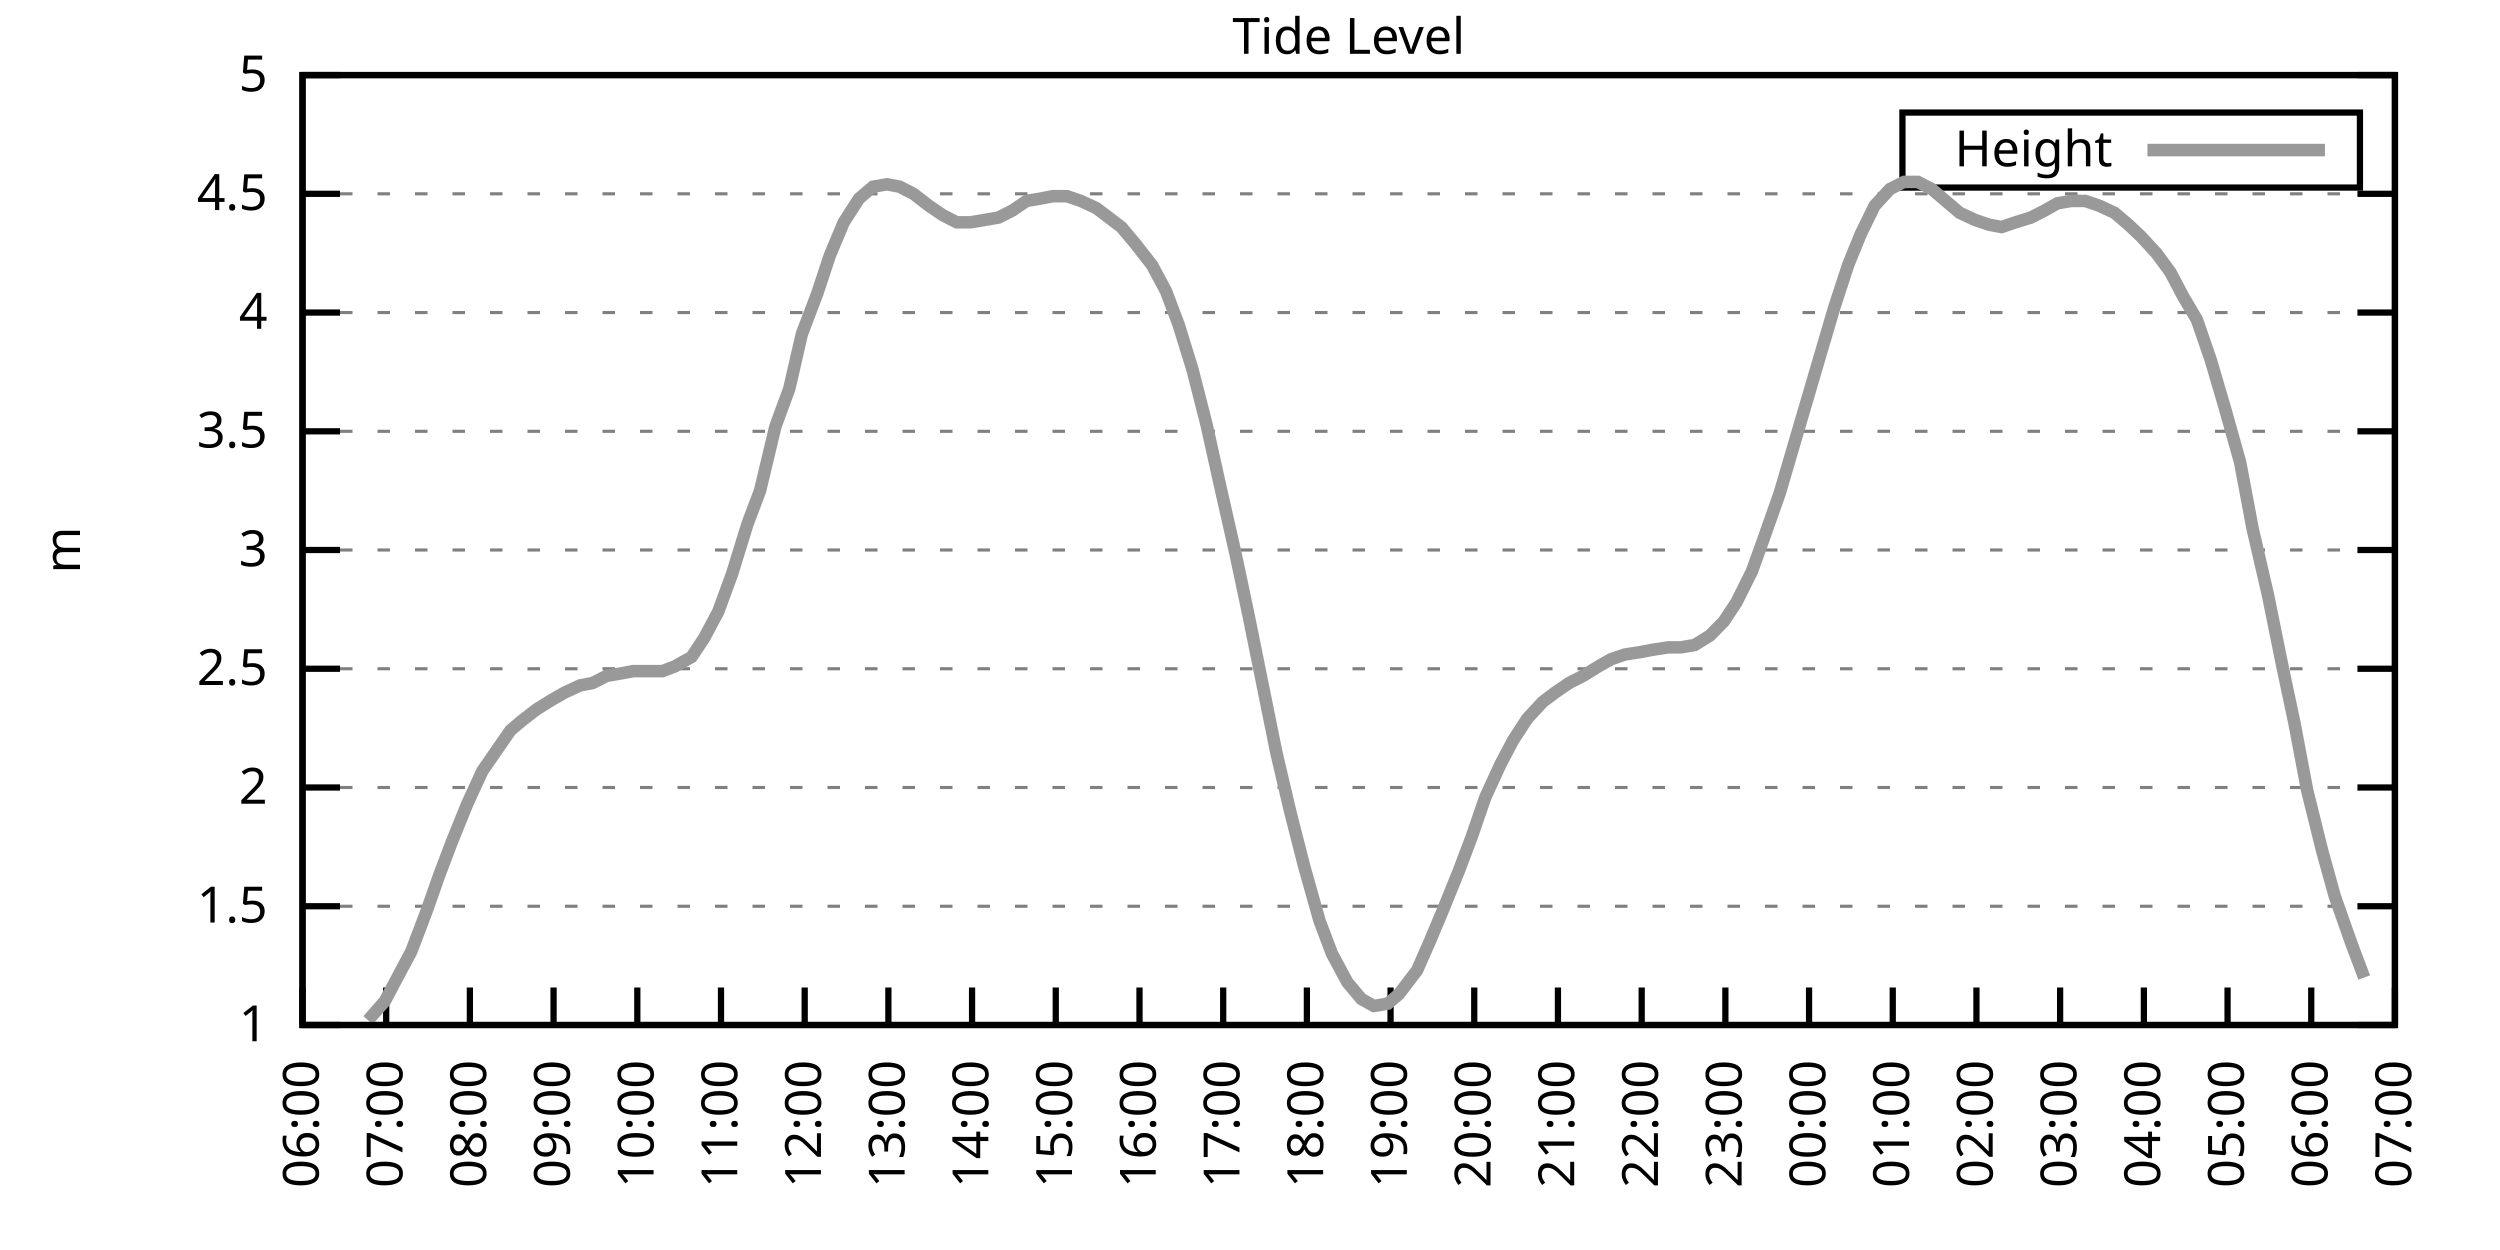
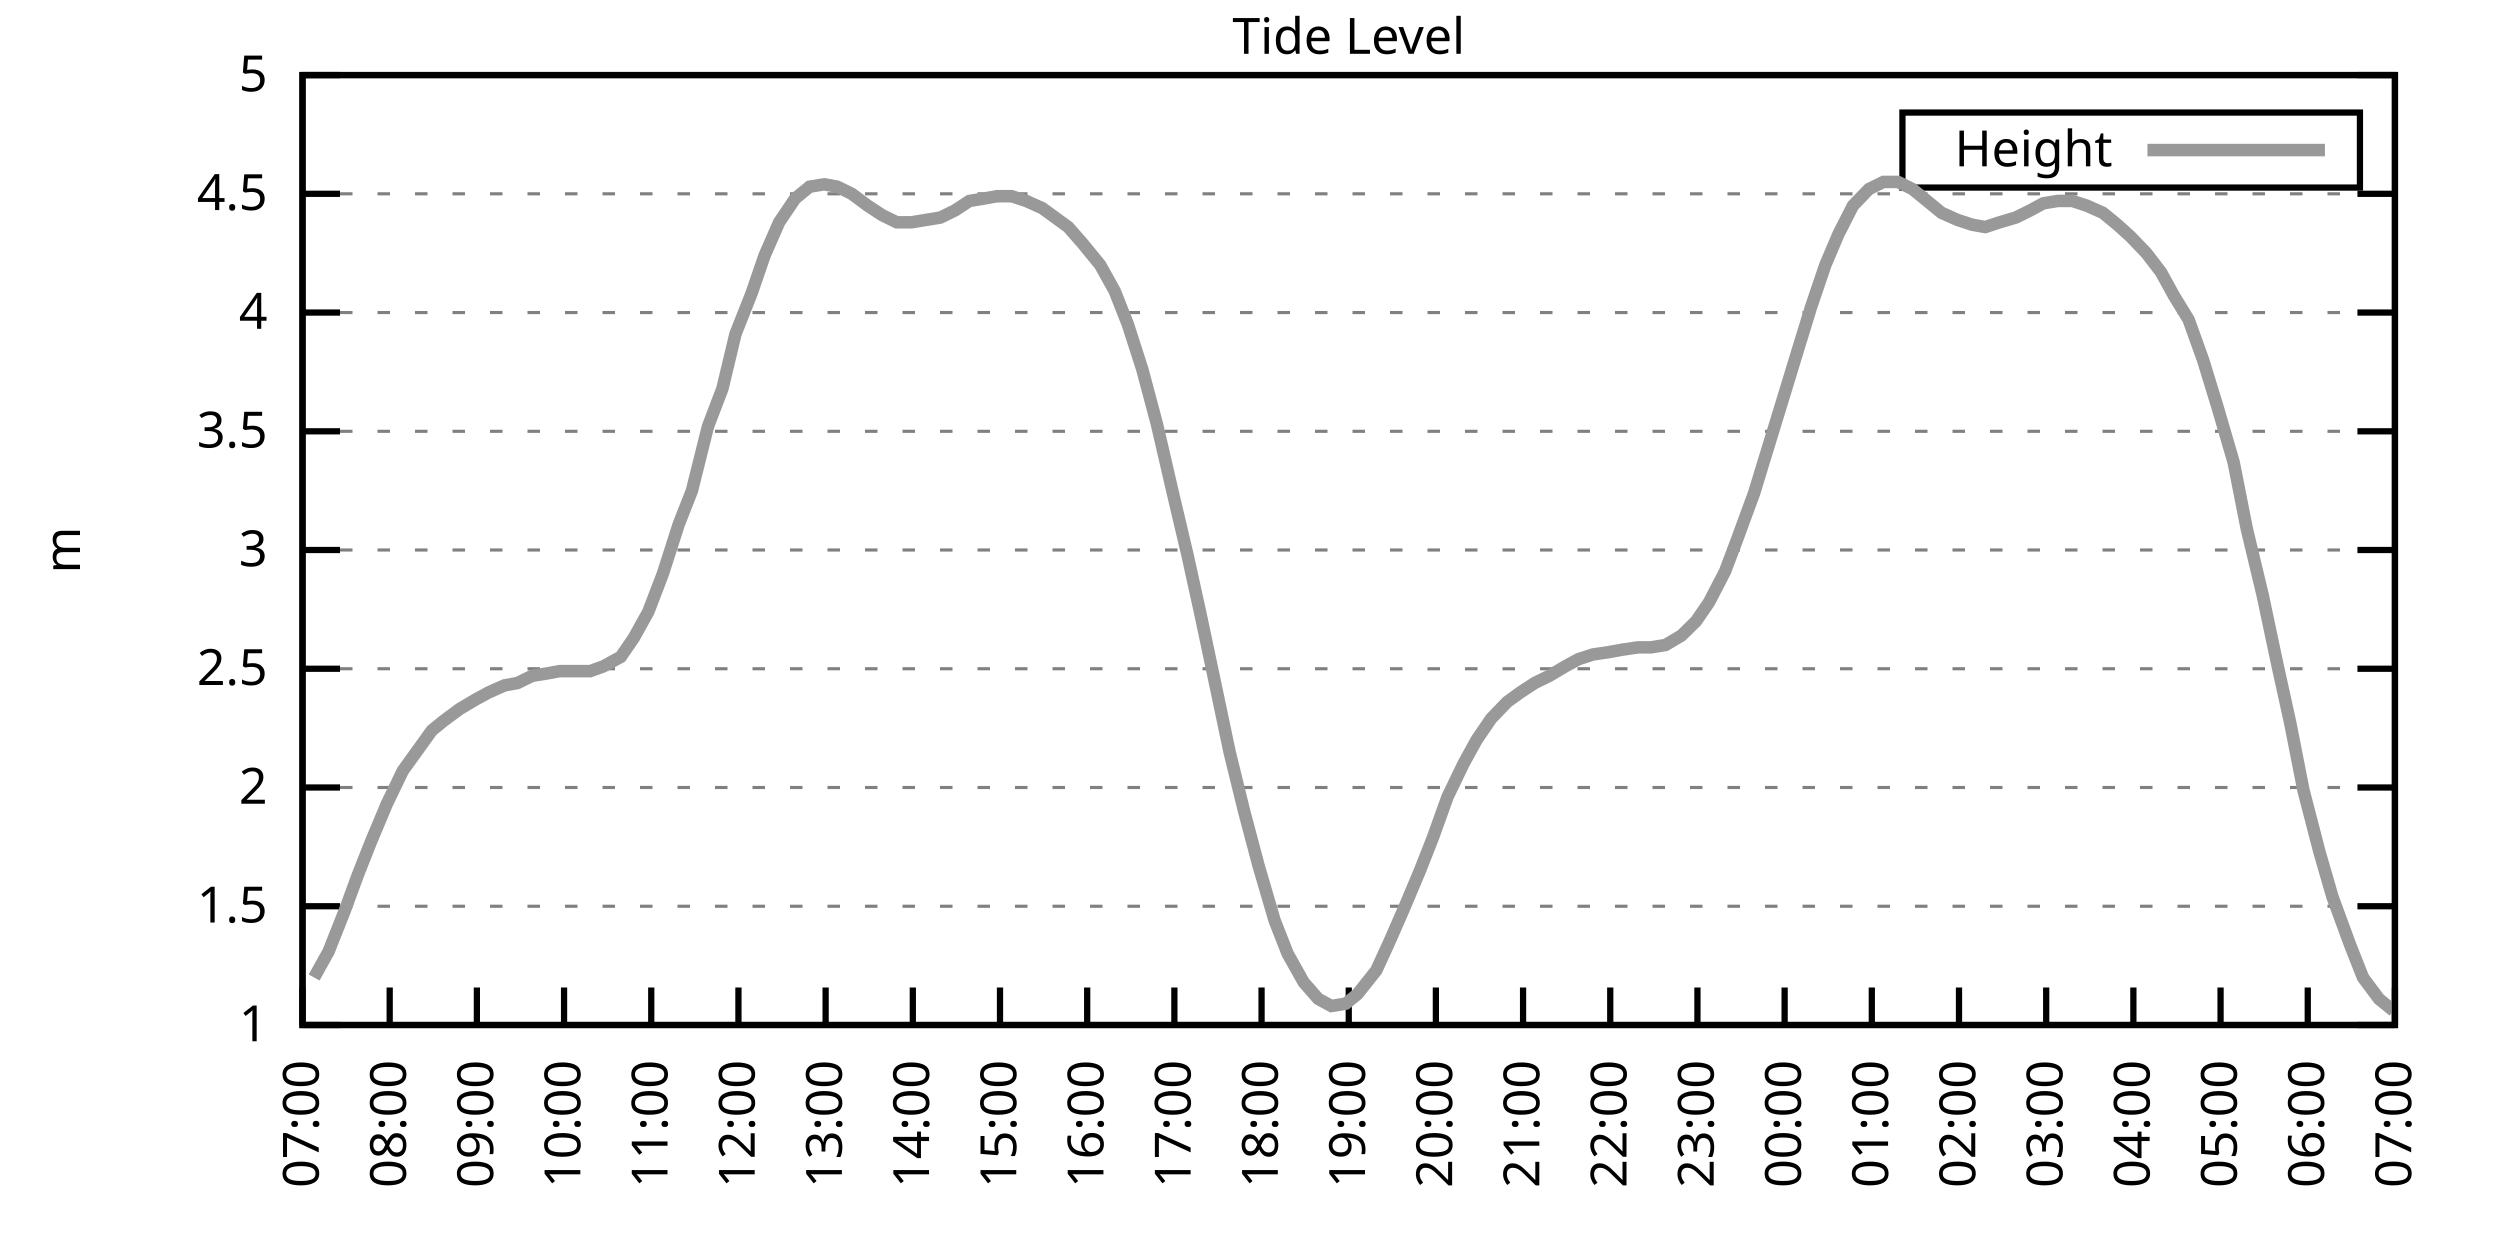
<svg xmlns="http://www.w3.org/2000/svg" xmlns:xlink="http://www.w3.org/1999/xlink" width="400" height="200" viewBox="0 0 400 200">
  <g id="gnuplot_canvas">
    <rect x="0" y="0" width="400" height="200" fill="none" />
    <defs>
      <circle id="gpDot" r="0.5" stroke-width="0.5" stroke="currentColor" />
      <path id="gpPt0" stroke-width="0.333" stroke="currentColor" d="M-1,0 h2 M0,-1 v2" />
      <path id="gpPt1" stroke-width="0.333" stroke="currentColor" d="M-1,-1 L1,1 M1,-1 L-1,1" />
      <path id="gpPt2" stroke-width="0.333" stroke="currentColor" d="M-1,0 L1,0 M0,-1 L0,1 M-1,-1 L1,1 M-1,1 L1,-1" />
      <rect id="gpPt3" stroke-width="0.333" stroke="currentColor" x="-1" y="-1" width="2" height="2" />
      <rect id="gpPt4" stroke-width="0.333" stroke="currentColor" fill="currentColor" x="-1" y="-1" width="2" height="2" />
      <circle id="gpPt5" stroke-width="0.333" stroke="currentColor" cx="0" cy="0" r="1" />
      <use xlink:href="#gpPt5" id="gpPt6" fill="currentColor" stroke="none" />
      <path id="gpPt7" stroke-width="0.333" stroke="currentColor" d="M0,-1.33 L-1.33,0.67 L1.33,0.67 z" />
      <use xlink:href="#gpPt7" id="gpPt8" fill="currentColor" stroke="none" />
      <use xlink:href="#gpPt7" id="gpPt9" stroke="currentColor" transform="rotate(180)" />
      <use xlink:href="#gpPt9" id="gpPt10" fill="currentColor" stroke="none" />
      <use xlink:href="#gpPt3" id="gpPt11" stroke="currentColor" transform="rotate(45)" />
      <use xlink:href="#gpPt11" id="gpPt12" fill="currentColor" stroke="none" />
      <path id="gpPt13" stroke-width="0.333" stroke="currentColor" d="M0,1.330 L1.265,0.411 L0.782,-1.067 L-0.782,-1.076 L-1.265,0.411 z" />
      <use xlink:href="#gpPt13" id="gpPt14" fill="currentColor" stroke="none" />
      <filter id="textbox" filterUnits="objectBoundingBox" x="0" y="0" height="1" width="1">
        <feFlood flood-color="white" flood-opacity="1" result="bgnd" />
        <feComposite in="SourceGraphic" in2="bgnd" operator="atop" />
      </filter>
      <filter id="greybox" filterUnits="objectBoundingBox" x="0" y="0" height="1" width="1">
        <feFlood flood-color="lightgrey" flood-opacity="1" result="grey" />
        <feComposite in="SourceGraphic" in2="grey" operator="atop" />
      </filter>
    </defs>
    <g fill="none" color="white" stroke="currentColor" stroke-width="1.00" stroke-linecap="butt" stroke-linejoin="miter">
</g>
    <g fill="none" color="black" stroke="currentColor" stroke-width="1.00" stroke-linecap="butt" stroke-linejoin="miter">
      <g stroke="none" shape-rendering="crispEdges">
        <polygon fill="rgb(255, 255, 255)" points="48.40,164.00 383.18,164.00 383.18,12.02 48.40,12.02 " />
      </g>
    </g>
    <g fill="none" color="black" stroke="currentColor" stroke-width="1.00" stroke-linecap="butt" stroke-linejoin="miter">
</g>
    <g fill="none" color="black" stroke="black" stroke-width="0.50" stroke-linecap="butt" stroke-linejoin="miter">
</g>
    <g fill="none" color="gray" stroke="currentColor" stroke-width="0.50" stroke-linecap="butt" stroke-linejoin="miter">
      <path stroke="gray" stroke-dasharray="2,4" class="gridline" d="M48.40,164.00 L383.19,164.00  " />
    </g>
    <g fill="none" color="gray" stroke="gray" stroke-width="1.00" stroke-linecap="butt" stroke-linejoin="miter">
</g>
    <g fill="none" color="black" stroke="currentColor" stroke-width="1.00" stroke-linecap="butt" stroke-linejoin="miter">
      <path stroke="black" d="M48.40,164.00 L54.40,164.00 M383.19,164.00 L377.19,164.00  " />
      <g transform="translate(42.80,166.60)" stroke="none" fill="black" font-family="Sans" font-size="8.00" text-anchor="end">
        <text>
          <tspan font-family="Sans"> 1</tspan>
        </text>
      </g>
    </g>
    <g fill="none" color="black" stroke="currentColor" stroke-width="1.00" stroke-linecap="butt" stroke-linejoin="miter">
</g>
    <g fill="none" color="black" stroke="black" stroke-width="0.50" stroke-linecap="butt" stroke-linejoin="miter">
</g>
    <g fill="none" color="gray" stroke="currentColor" stroke-width="0.50" stroke-linecap="butt" stroke-linejoin="miter">
      <path stroke="gray" stroke-dasharray="2,4" class="gridline" d="M48.40,145.00 L383.19,145.00  " />
    </g>
    <g fill="none" color="gray" stroke="gray" stroke-width="1.00" stroke-linecap="butt" stroke-linejoin="miter">
</g>
    <g fill="none" color="black" stroke="currentColor" stroke-width="1.00" stroke-linecap="butt" stroke-linejoin="miter">
      <path stroke="black" d="M48.40,145.00 L54.40,145.00 M383.19,145.00 L377.19,145.00  " />
      <g transform="translate(42.80,147.60)" stroke="none" fill="black" font-family="Sans" font-size="8.00" text-anchor="end">
        <text>
          <tspan font-family="Sans"> 1.5</tspan>
        </text>
      </g>
    </g>
    <g fill="none" color="black" stroke="currentColor" stroke-width="1.00" stroke-linecap="butt" stroke-linejoin="miter">
</g>
    <g fill="none" color="black" stroke="black" stroke-width="0.50" stroke-linecap="butt" stroke-linejoin="miter">
</g>
    <g fill="none" color="gray" stroke="currentColor" stroke-width="0.50" stroke-linecap="butt" stroke-linejoin="miter">
      <path stroke="gray" stroke-dasharray="2,4" class="gridline" d="M48.40,126.00 L383.19,126.00  " />
    </g>
    <g fill="none" color="gray" stroke="gray" stroke-width="1.00" stroke-linecap="butt" stroke-linejoin="miter">
</g>
    <g fill="none" color="black" stroke="currentColor" stroke-width="1.00" stroke-linecap="butt" stroke-linejoin="miter">
      <path stroke="black" d="M48.40,126.00 L54.40,126.00 M383.19,126.00 L377.19,126.00  " />
      <g transform="translate(42.80,128.60)" stroke="none" fill="black" font-family="Sans" font-size="8.00" text-anchor="end">
        <text>
          <tspan font-family="Sans"> 2</tspan>
        </text>
      </g>
    </g>
    <g fill="none" color="black" stroke="currentColor" stroke-width="1.00" stroke-linecap="butt" stroke-linejoin="miter">
</g>
    <g fill="none" color="black" stroke="black" stroke-width="0.50" stroke-linecap="butt" stroke-linejoin="miter">
</g>
    <g fill="none" color="gray" stroke="currentColor" stroke-width="0.50" stroke-linecap="butt" stroke-linejoin="miter">
      <path stroke="gray" stroke-dasharray="2,4" class="gridline" d="M48.40,107.00 L383.19,107.00  " />
    </g>
    <g fill="none" color="gray" stroke="gray" stroke-width="1.00" stroke-linecap="butt" stroke-linejoin="miter">
</g>
    <g fill="none" color="black" stroke="currentColor" stroke-width="1.00" stroke-linecap="butt" stroke-linejoin="miter">
      <path stroke="black" d="M48.40,107.00 L54.40,107.00 M383.19,107.00 L377.19,107.00  " />
      <g transform="translate(42.80,109.60)" stroke="none" fill="black" font-family="Sans" font-size="8.00" text-anchor="end">
        <text>
          <tspan font-family="Sans"> 2.5</tspan>
        </text>
      </g>
    </g>
    <g fill="none" color="black" stroke="currentColor" stroke-width="1.00" stroke-linecap="butt" stroke-linejoin="miter">
</g>
    <g fill="none" color="black" stroke="black" stroke-width="0.50" stroke-linecap="butt" stroke-linejoin="miter">
</g>
    <g fill="none" color="gray" stroke="currentColor" stroke-width="0.50" stroke-linecap="butt" stroke-linejoin="miter">
      <path stroke="gray" stroke-dasharray="2,4" class="gridline" d="M48.40,88.00 L383.19,88.00  " />
    </g>
    <g fill="none" color="gray" stroke="gray" stroke-width="1.00" stroke-linecap="butt" stroke-linejoin="miter">
</g>
    <g fill="none" color="black" stroke="currentColor" stroke-width="1.00" stroke-linecap="butt" stroke-linejoin="miter">
      <path stroke="black" d="M48.40,88.00 L54.40,88.00 M383.19,88.00 L377.19,88.00  " />
      <g transform="translate(42.80,90.60)" stroke="none" fill="black" font-family="Sans" font-size="8.00" text-anchor="end">
        <text>
          <tspan font-family="Sans"> 3</tspan>
        </text>
      </g>
    </g>
    <g fill="none" color="black" stroke="currentColor" stroke-width="1.00" stroke-linecap="butt" stroke-linejoin="miter">
</g>
    <g fill="none" color="black" stroke="black" stroke-width="0.50" stroke-linecap="butt" stroke-linejoin="miter">
</g>
    <g fill="none" color="gray" stroke="currentColor" stroke-width="0.50" stroke-linecap="butt" stroke-linejoin="miter">
      <path stroke="gray" stroke-dasharray="2,4" class="gridline" d="M48.40,69.01 L383.19,69.01  " />
    </g>
    <g fill="none" color="gray" stroke="gray" stroke-width="1.00" stroke-linecap="butt" stroke-linejoin="miter">
</g>
    <g fill="none" color="black" stroke="currentColor" stroke-width="1.00" stroke-linecap="butt" stroke-linejoin="miter">
      <path stroke="black" d="M48.40,69.01 L54.40,69.01 M383.19,69.01 L377.19,69.01  " />
      <g transform="translate(42.80,71.61)" stroke="none" fill="black" font-family="Sans" font-size="8.00" text-anchor="end">
        <text>
          <tspan font-family="Sans"> 3.5</tspan>
        </text>
      </g>
    </g>
    <g fill="none" color="black" stroke="currentColor" stroke-width="1.00" stroke-linecap="butt" stroke-linejoin="miter">
</g>
    <g fill="none" color="black" stroke="black" stroke-width="0.50" stroke-linecap="butt" stroke-linejoin="miter">
</g>
    <g fill="none" color="gray" stroke="currentColor" stroke-width="0.50" stroke-linecap="butt" stroke-linejoin="miter">
      <path stroke="gray" stroke-dasharray="2,4" class="gridline" d="M48.40,50.01 L383.19,50.01  " />
    </g>
    <g fill="none" color="gray" stroke="gray" stroke-width="1.00" stroke-linecap="butt" stroke-linejoin="miter">
</g>
    <g fill="none" color="black" stroke="currentColor" stroke-width="1.00" stroke-linecap="butt" stroke-linejoin="miter">
      <path stroke="black" d="M48.40,50.01 L54.40,50.01 M383.19,50.01 L377.19,50.01  " />
      <g transform="translate(42.80,52.61)" stroke="none" fill="black" font-family="Sans" font-size="8.00" text-anchor="end">
        <text>
          <tspan font-family="Sans"> 4</tspan>
        </text>
      </g>
    </g>
    <g fill="none" color="black" stroke="currentColor" stroke-width="1.00" stroke-linecap="butt" stroke-linejoin="miter">
</g>
    <g fill="none" color="black" stroke="black" stroke-width="0.50" stroke-linecap="butt" stroke-linejoin="miter">
</g>
    <g fill="none" color="gray" stroke="currentColor" stroke-width="0.50" stroke-linecap="butt" stroke-linejoin="miter">
      <path stroke="gray" stroke-dasharray="2,4" class="gridline" d="M48.40,31.01 L383.19,31.01  " />
    </g>
    <g fill="none" color="gray" stroke="gray" stroke-width="1.00" stroke-linecap="butt" stroke-linejoin="miter">
</g>
    <g fill="none" color="black" stroke="currentColor" stroke-width="1.00" stroke-linecap="butt" stroke-linejoin="miter">
      <path stroke="black" d="M48.40,31.01 L54.40,31.01 M383.19,31.01 L377.19,31.01  " />
      <g transform="translate(42.80,33.61)" stroke="none" fill="black" font-family="Sans" font-size="8.00" text-anchor="end">
        <text>
          <tspan font-family="Sans"> 4.5</tspan>
        </text>
      </g>
    </g>
    <g fill="none" color="black" stroke="currentColor" stroke-width="1.00" stroke-linecap="butt" stroke-linejoin="miter">
</g>
    <g fill="none" color="black" stroke="black" stroke-width="0.50" stroke-linecap="butt" stroke-linejoin="miter">
</g>
    <g fill="none" color="gray" stroke="currentColor" stroke-width="0.50" stroke-linecap="butt" stroke-linejoin="miter">
      <path stroke="gray" stroke-dasharray="2,4" class="gridline" d="M48.40,12.01 L383.19,12.01  " />
    </g>
    <g fill="none" color="gray" stroke="gray" stroke-width="1.00" stroke-linecap="butt" stroke-linejoin="miter">
</g>
    <g fill="none" color="black" stroke="currentColor" stroke-width="1.00" stroke-linecap="butt" stroke-linejoin="miter">
      <path stroke="black" d="M48.40,12.01 L54.40,12.01 M383.19,12.01 L377.19,12.01  " />
      <g transform="translate(42.80,14.61)" stroke="none" fill="black" font-family="Sans" font-size="8.00" text-anchor="end">
        <text>
          <tspan font-family="Sans"> 5</tspan>
        </text>
      </g>
    </g>
    <g fill="none" color="black" stroke="currentColor" stroke-width="1.00" stroke-linecap="butt" stroke-linejoin="miter">
      <path stroke="black" d="M48.40,164.00 L48.40,158.00  " />
      <g transform="translate(51.00,169.60) rotate(270.00)" stroke="none" fill="black" font-family="Sans" font-size="8.00" text-anchor="end">
        <text>
-           <tspan font-family="Sans">06:00</tspan>
-         </text>
-       </g>
-     </g>
-     <g fill="none" color="black" stroke="currentColor" stroke-width="1.00" stroke-linecap="butt" stroke-linejoin="miter">
-       <path stroke="black" d="M61.79,164.00 L61.79,158.00  " />
-       <g transform="translate(64.39,169.60) rotate(270.00)" stroke="none" fill="black" font-family="Sans" font-size="8.00" text-anchor="end">
-         <text>
          <tspan font-family="Sans">07:00</tspan>
        </text>
      </g>
    </g>
    <g fill="none" color="black" stroke="currentColor" stroke-width="1.00" stroke-linecap="butt" stroke-linejoin="miter">
-       <path stroke="black" d="M75.18,164.00 L75.18,158.00  " />
-       <g transform="translate(77.78,169.60) rotate(270.00)" stroke="none" fill="black" font-family="Sans" font-size="8.00" text-anchor="end">
+       <path stroke="black" d="M62.35,164.00 L62.35,158.00  " />
+       <g transform="translate(64.95,169.60) rotate(270.00)" stroke="none" fill="black" font-family="Sans" font-size="8.00" text-anchor="end">
        <text>
          <tspan font-family="Sans">08:00</tspan>
        </text>
      </g>
    </g>
    <g fill="none" color="black" stroke="currentColor" stroke-width="1.00" stroke-linecap="butt" stroke-linejoin="miter">
-       <path stroke="black" d="M88.57,164.00 L88.57,158.00  " />
-       <g transform="translate(91.17,169.60) rotate(270.00)" stroke="none" fill="black" font-family="Sans" font-size="8.00" text-anchor="end">
+       <path stroke="black" d="M76.30,164.00 L76.30,158.00  " />
+       <g transform="translate(78.90,169.60) rotate(270.00)" stroke="none" fill="black" font-family="Sans" font-size="8.00" text-anchor="end">
        <text>
          <tspan font-family="Sans">09:00</tspan>
        </text>
      </g>
    </g>
    <g fill="none" color="black" stroke="currentColor" stroke-width="1.00" stroke-linecap="butt" stroke-linejoin="miter">
-       <path stroke="black" d="M101.97,164.00 L101.97,158.00  " />
-       <g transform="translate(104.57,169.60) rotate(270.00)" stroke="none" fill="black" font-family="Sans" font-size="8.00" text-anchor="end">
+       <path stroke="black" d="M90.25,164.00 L90.25,158.00  " />
+       <g transform="translate(92.85,169.60) rotate(270.00)" stroke="none" fill="black" font-family="Sans" font-size="8.00" text-anchor="end">
        <text>
          <tspan font-family="Sans">10:00</tspan>
        </text>
      </g>
    </g>
    <g fill="none" color="black" stroke="currentColor" stroke-width="1.00" stroke-linecap="butt" stroke-linejoin="miter">
-       <path stroke="black" d="M115.36,164.00 L115.36,158.00  " />
-       <g transform="translate(117.96,169.60) rotate(270.00)" stroke="none" fill="black" font-family="Sans" font-size="8.00" text-anchor="end">
+       <path stroke="black" d="M104.20,164.00 L104.20,158.00  " />
+       <g transform="translate(106.80,169.60) rotate(270.00)" stroke="none" fill="black" font-family="Sans" font-size="8.00" text-anchor="end">
        <text>
          <tspan font-family="Sans">11:00</tspan>
        </text>
      </g>
    </g>
    <g fill="none" color="black" stroke="currentColor" stroke-width="1.00" stroke-linecap="butt" stroke-linejoin="miter">
-       <path stroke="black" d="M128.75,164.00 L128.75,158.00  " />
-       <g transform="translate(131.35,169.60) rotate(270.00)" stroke="none" fill="black" font-family="Sans" font-size="8.00" text-anchor="end">
+       <path stroke="black" d="M118.15,164.00 L118.15,158.00  " />
+       <g transform="translate(120.75,169.60) rotate(270.00)" stroke="none" fill="black" font-family="Sans" font-size="8.00" text-anchor="end">
        <text>
          <tspan font-family="Sans">12:00</tspan>
        </text>
      </g>
    </g>
    <g fill="none" color="black" stroke="currentColor" stroke-width="1.00" stroke-linecap="butt" stroke-linejoin="miter">
-       <path stroke="black" d="M142.14,164.00 L142.14,158.00  " />
-       <g transform="translate(144.74,169.60) rotate(270.00)" stroke="none" fill="black" font-family="Sans" font-size="8.00" text-anchor="end">
+       <path stroke="black" d="M132.10,164.00 L132.10,158.00  " />
+       <g transform="translate(134.70,169.60) rotate(270.00)" stroke="none" fill="black" font-family="Sans" font-size="8.00" text-anchor="end">
        <text>
          <tspan font-family="Sans">13:00</tspan>
        </text>
      </g>
    </g>
    <g fill="none" color="black" stroke="currentColor" stroke-width="1.00" stroke-linecap="butt" stroke-linejoin="miter">
-       <path stroke="black" d="M155.53,164.00 L155.53,158.00  " />
-       <g transform="translate(158.13,169.60) rotate(270.00)" stroke="none" fill="black" font-family="Sans" font-size="8.00" text-anchor="end">
+       <path stroke="black" d="M146.05,164.00 L146.05,158.00  " />
+       <g transform="translate(148.65,169.60) rotate(270.00)" stroke="none" fill="black" font-family="Sans" font-size="8.00" text-anchor="end">
        <text>
          <tspan font-family="Sans">14:00</tspan>
        </text>
      </g>
    </g>
    <g fill="none" color="black" stroke="currentColor" stroke-width="1.00" stroke-linecap="butt" stroke-linejoin="miter">
-       <path stroke="black" d="M168.92,164.00 L168.92,158.00  " />
-       <g transform="translate(171.52,169.60) rotate(270.00)" stroke="none" fill="black" font-family="Sans" font-size="8.00" text-anchor="end">
+       <path stroke="black" d="M160.00,164.00 L160.00,158.00  " />
+       <g transform="translate(162.60,169.60) rotate(270.00)" stroke="none" fill="black" font-family="Sans" font-size="8.00" text-anchor="end">
        <text>
          <tspan font-family="Sans">15:00</tspan>
        </text>
      </g>
    </g>
    <g fill="none" color="black" stroke="currentColor" stroke-width="1.00" stroke-linecap="butt" stroke-linejoin="miter">
-       <path stroke="black" d="M182.32,164.00 L182.32,158.00  " />
-       <g transform="translate(184.92,169.60) rotate(270.00)" stroke="none" fill="black" font-family="Sans" font-size="8.00" text-anchor="end">
+       <path stroke="black" d="M173.95,164.00 L173.95,158.00  " />
+       <g transform="translate(176.55,169.60) rotate(270.00)" stroke="none" fill="black" font-family="Sans" font-size="8.00" text-anchor="end">
        <text>
          <tspan font-family="Sans">16:00</tspan>
        </text>
      </g>
    </g>
    <g fill="none" color="black" stroke="currentColor" stroke-width="1.00" stroke-linecap="butt" stroke-linejoin="miter">
-       <path stroke="black" d="M195.71,164.00 L195.71,158.00  " />
-       <g transform="translate(198.31,169.60) rotate(270.00)" stroke="none" fill="black" font-family="Sans" font-size="8.00" text-anchor="end">
+       <path stroke="black" d="M187.90,164.00 L187.90,158.00  " />
+       <g transform="translate(190.50,169.60) rotate(270.00)" stroke="none" fill="black" font-family="Sans" font-size="8.00" text-anchor="end">
        <text>
          <tspan font-family="Sans">17:00</tspan>
        </text>
      </g>
    </g>
    <g fill="none" color="black" stroke="currentColor" stroke-width="1.00" stroke-linecap="butt" stroke-linejoin="miter">
-       <path stroke="black" d="M209.10,164.00 L209.10,158.00  " />
-       <g transform="translate(211.70,169.60) rotate(270.00)" stroke="none" fill="black" font-family="Sans" font-size="8.00" text-anchor="end">
+       <path stroke="black" d="M201.85,164.00 L201.85,158.00  " />
+       <g transform="translate(204.45,169.60) rotate(270.00)" stroke="none" fill="black" font-family="Sans" font-size="8.00" text-anchor="end">
        <text>
          <tspan font-family="Sans">18:00</tspan>
        </text>
      </g>
    </g>
    <g fill="none" color="black" stroke="currentColor" stroke-width="1.00" stroke-linecap="butt" stroke-linejoin="miter">
-       <path stroke="black" d="M222.49,164.00 L222.49,158.00  " />
-       <g transform="translate(225.09,169.60) rotate(270.00)" stroke="none" fill="black" font-family="Sans" font-size="8.00" text-anchor="end">
+       <path stroke="black" d="M215.80,164.00 L215.80,158.00  " />
+       <g transform="translate(218.40,169.60) rotate(270.00)" stroke="none" fill="black" font-family="Sans" font-size="8.00" text-anchor="end">
        <text>
          <tspan font-family="Sans">19:00</tspan>
        </text>
      </g>
    </g>
    <g fill="none" color="black" stroke="currentColor" stroke-width="1.00" stroke-linecap="butt" stroke-linejoin="miter">
-       <path stroke="black" d="M235.88,164.00 L235.88,158.00  " />
-       <g transform="translate(238.48,169.60) rotate(270.00)" stroke="none" fill="black" font-family="Sans" font-size="8.00" text-anchor="end">
+       <path stroke="black" d="M229.74,164.00 L229.74,158.00  " />
+       <g transform="translate(232.34,169.60) rotate(270.00)" stroke="none" fill="black" font-family="Sans" font-size="8.00" text-anchor="end">
        <text>
          <tspan font-family="Sans">20:00</tspan>
        </text>
      </g>
    </g>
    <g fill="none" color="black" stroke="currentColor" stroke-width="1.00" stroke-linecap="butt" stroke-linejoin="miter">
-       <path stroke="black" d="M249.27,164.00 L249.27,158.00  " />
-       <g transform="translate(251.87,169.60) rotate(270.00)" stroke="none" fill="black" font-family="Sans" font-size="8.00" text-anchor="end">
+       <path stroke="black" d="M243.69,164.00 L243.69,158.00  " />
+       <g transform="translate(246.29,169.60) rotate(270.00)" stroke="none" fill="black" font-family="Sans" font-size="8.00" text-anchor="end">
        <text>
          <tspan font-family="Sans">21:00</tspan>
        </text>
      </g>
    </g>
    <g fill="none" color="black" stroke="currentColor" stroke-width="1.00" stroke-linecap="butt" stroke-linejoin="miter">
-       <path stroke="black" d="M262.67,164.00 L262.67,158.00  " />
-       <g transform="translate(265.27,169.60) rotate(270.00)" stroke="none" fill="black" font-family="Sans" font-size="8.00" text-anchor="end">
+       <path stroke="black" d="M257.64,164.00 L257.64,158.00  " />
+       <g transform="translate(260.24,169.60) rotate(270.00)" stroke="none" fill="black" font-family="Sans" font-size="8.00" text-anchor="end">
        <text>
          <tspan font-family="Sans">22:00</tspan>
        </text>
      </g>
    </g>
    <g fill="none" color="black" stroke="currentColor" stroke-width="1.00" stroke-linecap="butt" stroke-linejoin="miter">
-       <path stroke="black" d="M276.06,164.00 L276.06,158.00  " />
-       <g transform="translate(278.66,169.60) rotate(270.00)" stroke="none" fill="black" font-family="Sans" font-size="8.00" text-anchor="end">
+       <path stroke="black" d="M271.59,164.00 L271.59,158.00  " />
+       <g transform="translate(274.19,169.60) rotate(270.00)" stroke="none" fill="black" font-family="Sans" font-size="8.00" text-anchor="end">
        <text>
          <tspan font-family="Sans">23:00</tspan>
        </text>
      </g>
    </g>
    <g fill="none" color="black" stroke="currentColor" stroke-width="1.00" stroke-linecap="butt" stroke-linejoin="miter">
-       <path stroke="black" d="M289.45,164.00 L289.45,158.00  " />
-       <g transform="translate(292.05,169.60) rotate(270.00)" stroke="none" fill="black" font-family="Sans" font-size="8.00" text-anchor="end">
+       <path stroke="black" d="M285.54,164.00 L285.54,158.00  " />
+       <g transform="translate(288.14,169.60) rotate(270.00)" stroke="none" fill="black" font-family="Sans" font-size="8.00" text-anchor="end">
        <text>
          <tspan font-family="Sans">00:00</tspan>
        </text>
      </g>
    </g>
    <g fill="none" color="black" stroke="currentColor" stroke-width="1.00" stroke-linecap="butt" stroke-linejoin="miter">
-       <path stroke="black" d="M302.84,164.00 L302.84,158.00  " />
-       <g transform="translate(305.44,169.60) rotate(270.00)" stroke="none" fill="black" font-family="Sans" font-size="8.00" text-anchor="end">
+       <path stroke="black" d="M299.49,164.00 L299.49,158.00  " />
+       <g transform="translate(302.09,169.60) rotate(270.00)" stroke="none" fill="black" font-family="Sans" font-size="8.00" text-anchor="end">
        <text>
          <tspan font-family="Sans">01:00</tspan>
        </text>
      </g>
    </g>
    <g fill="none" color="black" stroke="currentColor" stroke-width="1.00" stroke-linecap="butt" stroke-linejoin="miter">
-       <path stroke="black" d="M316.23,164.00 L316.23,158.00  " />
-       <g transform="translate(318.83,169.60) rotate(270.00)" stroke="none" fill="black" font-family="Sans" font-size="8.00" text-anchor="end">
+       <path stroke="black" d="M313.44,164.00 L313.44,158.00  " />
+       <g transform="translate(316.04,169.60) rotate(270.00)" stroke="none" fill="black" font-family="Sans" font-size="8.00" text-anchor="end">
        <text>
          <tspan font-family="Sans">02:00</tspan>
        </text>
      </g>
    </g>
    <g fill="none" color="black" stroke="currentColor" stroke-width="1.00" stroke-linecap="butt" stroke-linejoin="miter">
-       <path stroke="black" d="M329.62,164.00 L329.62,158.00  " />
-       <g transform="translate(332.22,169.60) rotate(270.00)" stroke="none" fill="black" font-family="Sans" font-size="8.00" text-anchor="end">
+       <path stroke="black" d="M327.39,164.00 L327.39,158.00  " />
+       <g transform="translate(329.99,169.60) rotate(270.00)" stroke="none" fill="black" font-family="Sans" font-size="8.00" text-anchor="end">
        <text>
          <tspan font-family="Sans">03:00</tspan>
        </text>
      </g>
    </g>
    <g fill="none" color="black" stroke="currentColor" stroke-width="1.00" stroke-linecap="butt" stroke-linejoin="miter">
-       <path stroke="black" d="M343.02,164.00 L343.02,158.00  " />
-       <g transform="translate(345.62,169.60) rotate(270.00)" stroke="none" fill="black" font-family="Sans" font-size="8.00" text-anchor="end">
+       <path stroke="black" d="M341.34,164.00 L341.34,158.00  " />
+       <g transform="translate(343.94,169.60) rotate(270.00)" stroke="none" fill="black" font-family="Sans" font-size="8.00" text-anchor="end">
        <text>
          <tspan font-family="Sans">04:00</tspan>
        </text>
      </g>
    </g>
    <g fill="none" color="black" stroke="currentColor" stroke-width="1.00" stroke-linecap="butt" stroke-linejoin="miter">
-       <path stroke="black" d="M356.41,164.00 L356.41,158.00  " />
-       <g transform="translate(359.01,169.60) rotate(270.00)" stroke="none" fill="black" font-family="Sans" font-size="8.00" text-anchor="end">
+       <path stroke="black" d="M355.29,164.00 L355.29,158.00  " />
+       <g transform="translate(357.89,169.60) rotate(270.00)" stroke="none" fill="black" font-family="Sans" font-size="8.00" text-anchor="end">
        <text>
          <tspan font-family="Sans">05:00</tspan>
        </text>
      </g>
    </g>
    <g fill="none" color="black" stroke="currentColor" stroke-width="1.00" stroke-linecap="butt" stroke-linejoin="miter">
-       <path stroke="black" d="M369.80,164.00 L369.80,158.00  " />
-       <g transform="translate(372.40,169.60) rotate(270.00)" stroke="none" fill="black" font-family="Sans" font-size="8.00" text-anchor="end">
+       <path stroke="black" d="M369.24,164.00 L369.24,158.00  " />
+       <g transform="translate(371.84,169.60) rotate(270.00)" stroke="none" fill="black" font-family="Sans" font-size="8.00" text-anchor="end">
        <text>
          <tspan font-family="Sans">06:00</tspan>
        </text>
      </g>
    </g>
    <g fill="none" color="black" stroke="currentColor" stroke-width="1.00" stroke-linecap="butt" stroke-linejoin="miter">
      <path stroke="black" d="M383.19,164.00 L383.19,158.00  " />
      <g transform="translate(385.79,169.60) rotate(270.00)" stroke="none" fill="black" font-family="Sans" font-size="8.00" text-anchor="end">
        <text>
          <tspan font-family="Sans">07:00</tspan>
        </text>
      </g>
    </g>
    <g fill="none" color="black" stroke="currentColor" stroke-width="1.00" stroke-linecap="butt" stroke-linejoin="miter">
</g>
    <g fill="none" color="black" stroke="currentColor" stroke-width="1.00" stroke-linecap="butt" stroke-linejoin="miter">
      <path stroke="black" d="M48.40,12.01 L48.40,164.00 L383.19,164.00 L383.19,12.01 L48.40,12.01 Z  " />
    </g>
    <g fill="none" color="black" stroke="currentColor" stroke-width="1.00" stroke-linecap="butt" stroke-linejoin="miter">
</g>
    <g fill="none" color="black" stroke="currentColor" stroke-width="1.00" stroke-linecap="butt" stroke-linejoin="miter">
      <path stroke="black" d="M304.39,30.01 L304.39,18.01 L377.59,18.01 L377.59,30.01 L304.39,30.01 Z  " />
    </g>
    <g id="Tide_level_plot_1">
      <g fill="none" color="white" stroke="black" stroke-width="2.00" stroke-linecap="butt" stroke-linejoin="miter">
</g>
      <g fill="none" color="black" stroke="currentColor" stroke-width="2.00" stroke-linecap="butt" stroke-linejoin="miter">
        <g transform="translate(337.99,26.61)" stroke="none" fill="black" font-family="Sans" font-size="8.00" text-anchor="end">
          <text>
            <tspan font-family="Sans">Height</tspan>
          </text>
        </g>
      </g>
      <g fill="none" color="black" stroke="currentColor" stroke-width="2.00" stroke-linecap="butt" stroke-linejoin="miter">
-         <path stroke="rgb(153, 153, 153)" d="M343.59,24.01 L371.99,24.01 M58.89,163.24 L61.57,160.20 L63.58,156.40 L65.81,152.22 L68.26,145.76 L70.27,140.06   L72.28,134.74 L74.74,128.66 L77.19,123.34 L81.66,116.88 L83.44,115.36 L85.90,113.46 L88.35,111.94 L90.36,110.80   L92.82,109.66 L94.82,109.28 L97.06,108.14 L99.29,107.76 L101.30,107.38 L103.75,107.38 L105.98,107.38 L107.99,106.62   L110.67,105.10 L112.68,102.06 L114.91,97.88 L117.14,91.80 L119.60,83.83 L121.61,78.51 L124.06,68.25 L126.29,62.17   L128.30,53.43 L130.76,46.97 L132.77,40.89 L135.00,35.57 L137.45,31.77 L139.69,29.87 L141.92,29.49 L143.93,29.87   L146.16,31.01 L148.61,32.91 L150.85,34.43 L153.08,35.57 L155.31,35.57 L157.54,35.19 L159.77,34.81 L162.01,33.67   L164.24,32.15 L166.47,31.77 L168.48,31.39 L170.71,31.39 L172.94,32.15 L175.40,33.29 L177.41,34.81 L179.41,36.33   L181.65,38.99 L184.32,42.41 L186.56,46.59 L188.57,51.91 L190.80,59.13 L193.03,67.87 L195.48,78.89 L197.72,88.76   L199.73,98.26 L201.96,109.28 L204.19,120.30 L206.42,129.80 L208.65,138.54 L211.11,147.28 L213.12,152.60 L215.57,157.16   L217.80,159.82 L219.81,160.96 L222.04,160.58 L223.83,159.06 L226.73,155.26 L228.74,150.70 L230.97,145.38 L233.43,139.30   L235.44,133.98 L237.67,127.52 L240.12,122.20 L242.13,118.40 L244.36,114.98 L246.82,112.32 L248.83,110.80 L251.06,109.28   L253.29,108.14 L255.75,106.62 L257.76,105.48 L259.99,104.72 L262.44,104.34 L264.45,103.96 L266.91,103.58 L268.92,103.58   L271.15,103.20 L273.60,101.68 L275.83,99.40 L277.84,96.36 L280.30,91.42 L282.08,86.49 L284.76,78.89 L286.77,72.05   L289.00,64.45 L291.23,56.85 L293.47,49.25 L295.70,42.41 L297.71,37.47 L299.94,32.91 L302.39,30.25 L304.63,29.11   L306.86,29.11 L309.09,30.25 L311.32,32.15 L313.55,34.05 L316.01,35.19 L318.24,35.95 L320.25,36.33 L322.48,35.57   L324.94,34.81 L327.17,33.67 L329.18,32.53 L331.41,32.15 L333.64,32.15 L335.87,32.91 L338.33,34.05 L340.56,35.95   L342.57,37.85 L345.02,40.51 L347.26,43.55 L349.26,47.35 L351.50,51.15 L353.73,57.61 L355.96,65.21 L358.42,73.95   L360.42,84.59 L362.88,95.22 L365.11,106.24 L367.12,115.74 L369.13,126.38 L371.58,136.26 L373.59,143.48 L376.27,151.08   L378.28,156.40  " />
+         <path stroke="rgb(153, 153, 153)" d="M343.59,24.01 L371.99,24.01 M50.26,156.40 L52.58,152.22 L55.14,145.76 L57.23,140.06 L59.33,134.74 L61.88,128.66   L64.44,123.34 L69.09,116.88 L70.95,115.36 L73.51,113.46 L76.07,111.94 L78.16,110.80 L80.72,109.66 L82.81,109.28   L85.13,108.14 L87.46,107.76 L89.55,107.38 L92.11,107.38 L94.43,107.38 L96.53,106.62 L99.32,105.10 L101.41,102.06   L103.73,97.88 L106.06,91.80 L108.62,83.83 L110.71,78.51 L113.27,68.25 L115.59,62.17 L117.68,53.43 L120.24,46.97   L122.33,40.89 L124.66,35.57 L127.22,31.77 L129.54,29.87 L131.87,29.49 L133.96,29.87 L136.28,31.01 L138.84,32.91   L141.16,34.43 L143.49,35.57 L145.81,35.57 L148.14,35.19 L150.46,34.81 L152.79,33.67 L155.11,32.15 L157.44,31.77   L159.53,31.39 L161.86,31.39 L164.18,32.15 L166.74,33.29 L168.83,34.81 L170.92,36.33 L173.25,38.99 L176.04,42.41   L178.36,46.59 L180.46,51.91 L182.78,59.13 L185.11,67.87 L187.66,78.89 L189.99,88.76 L192.08,98.26 L194.41,109.28   L196.73,120.30 L199.06,129.80 L201.38,138.54 L203.94,147.28 L206.03,152.60 L208.59,157.16 L210.91,159.82 L213.01,160.96   L215.33,160.58 L217.19,159.06 L220.21,155.26 L222.30,150.70 L224.63,145.38 L227.19,139.30 L229.28,133.98 L231.60,127.52   L234.16,122.20 L236.25,118.40 L238.58,114.98 L241.14,112.32 L243.23,110.80 L245.55,109.28 L247.88,108.14 L250.44,106.62   L252.53,105.48 L254.85,104.72 L257.41,104.34 L259.50,103.96 L262.06,103.58 L264.15,103.58 L266.48,103.20 L269.04,101.68   L271.36,99.40 L273.45,96.36 L276.01,91.42 L277.87,86.49 L280.66,78.89 L282.75,72.05 L285.08,64.45 L287.40,56.85   L289.73,49.25 L292.05,42.41 L294.15,37.47 L296.47,32.91 L299.03,30.25 L301.35,29.11 L303.68,29.11 L306.00,30.25   L308.33,32.15 L310.65,34.05 L313.21,35.19 L315.53,35.95 L317.63,36.33 L319.95,35.57 L322.51,34.81 L324.83,33.67   L326.93,32.53 L329.25,32.15 L331.58,32.15 L333.90,32.91 L336.46,34.05 L338.78,35.95 L340.88,37.85 L343.43,40.51   L345.76,43.55 L347.85,47.35 L350.18,51.15 L352.50,57.61 L354.83,65.21 L357.38,73.95 L359.48,84.59 L362.03,95.22   L364.36,106.24 L366.45,115.74 L368.54,126.38 L371.10,136.26 L373.19,143.48 L375.98,151.08 L378.08,156.40 L380.63,159.82   L382.96,161.72  " />
      </g>
    </g>
    <g fill="none" color="black" stroke="currentColor" stroke-width="2.00" stroke-linecap="butt" stroke-linejoin="miter">
</g>
    <g fill="none" color="black" stroke="black" stroke-width="1.00" stroke-linecap="butt" stroke-linejoin="miter">
</g>
    <g fill="none" color="black" stroke="currentColor" stroke-width="1.00" stroke-linecap="butt" stroke-linejoin="miter">
      <path stroke="black" d="M48.40,12.01 L48.40,164.00 L383.19,164.00 L383.19,12.01 L48.40,12.01 Z  " />
      <g transform="translate(12.80,88.01) rotate(270.00)" stroke="none" fill="black" font-family="Sans" font-size="8.00" text-anchor="middle">
        <text>
          <tspan font-family="Sans">m</tspan>
        </text>
      </g>
    </g>
    <g fill="none" color="black" stroke="currentColor" stroke-width="1.00" stroke-linecap="butt" stroke-linejoin="miter">
</g>
    <g fill="none" color="black" stroke="currentColor" stroke-width="1.00" stroke-linecap="butt" stroke-linejoin="miter">
      <g transform="translate(215.79,8.61)" stroke="none" fill="black" font-family="Sans" font-size="8.00" text-anchor="middle">
        <text>
          <tspan font-family="Sans">Tide Level</tspan>
        </text>
      </g>
    </g>
    <g fill="none" color="black" stroke="currentColor" stroke-width="1.00" stroke-linecap="butt" stroke-linejoin="miter">
</g>
  </g>
</svg>
